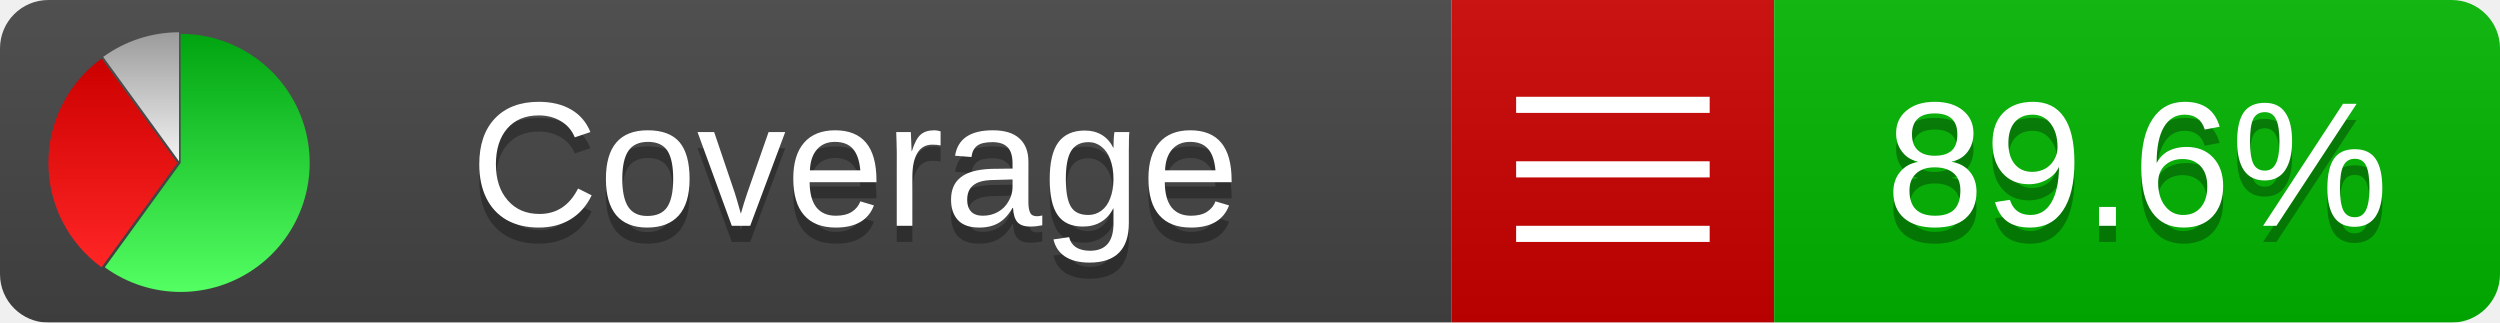
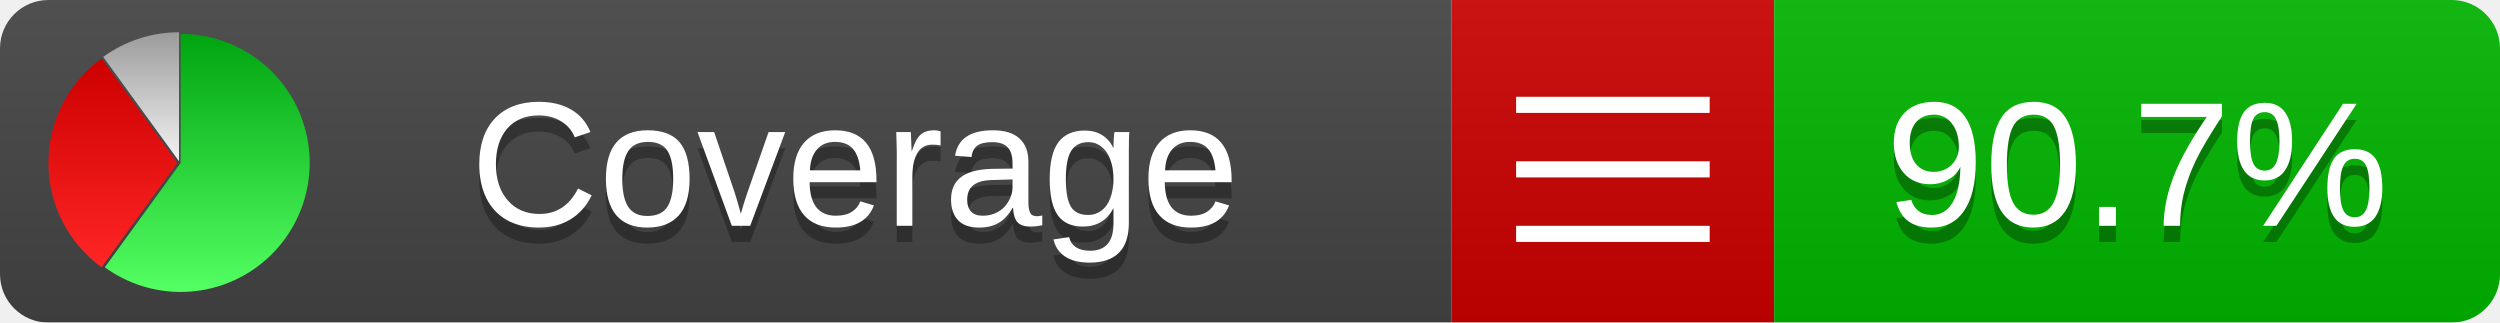
<svg xmlns="http://www.w3.org/2000/svg" xmlns:xlink="http://www.w3.org/1999/xlink" width="155" height="20">
  <style type="text/css">
          
            @keyframes fadeout {
              0 % { visibility: visible; opacity: 1; }
              40% { visibility: visible; opacity: 1; }
              50% { visibility: hidden; opacity: 0; }
              90% { visibility: hidden; opacity: 0; }
              100% { visibility: visible; opacity: 1; }
            }
            @keyframes fadein {
              0% { visibility: hidden; opacity: 0; }
              40% { visibility: hidden; opacity: 0; }
              50% { visibility: visible; opacity: 1; }
              90% { visibility: visible; opacity: 1; }
              100% { visibility: hidden; opacity: 0; }
            }
            .linecoverage {
                animation-duration: 10s;
                animation-name: fadeout;
                animation-iteration-count: infinite;
            }
            .branchcoverage {
                animation-duration: 10s;
                animation-name: fadein;
                animation-iteration-count: infinite;
            }
          
    </style>
  <defs>
    <linearGradient id="gradient" x2="0" y2="100%">
      <stop offset="0" stop-color="#bbb" stop-opacity=".1" />
      <stop offset="1" stop-opacity=".1" />
    </linearGradient>
    <linearGradient id="green" x2="0" y2="100%">
      <stop offset="0" stop-color="#00A410" />
      <stop offset="1" stop-color="#53FF63" />
    </linearGradient>
    <linearGradient id="red" x2="0" y2="100%">
      <stop offset="0" stop-color="#C00" />
      <stop offset="1" stop-color="#FF2525" />
    </linearGradient>
    <linearGradient id="gray" x2="0" y2="100%">
      <stop offset="0" stop-color="#9B9B9B" />
      <stop offset="1" stop-color="#F3F3F3" />
    </linearGradient>
    <mask id="mask">
      <rect width="155" height="20" rx="3" fill="#fff" />
    </mask>
    <g id="icon">
      <path style="fill:url(#green);" d="M205,202.5 l0,-200 a200,200 0 1,1 -117.558,361.803 z" />
      <path style="fill:url(#red);" d="M200,202.5 l-117.558,161.803 a200,200 0 0,1 0,-323.607 z" />
      <path style="fill:url(#gray);" d="M202.5,200 l-117.558,-161.803 a200,200 0 0,1 117.558,-38.196 z" />
    </g>
  </defs>
  <g mask="url(#mask)">
    <rect x="0" y="0" width="90" height="20" fill="#444" />
    <rect x="90" y="0" width="20" height="20" fill="#c00" />
    <rect x="110" y="0" width="45" height="20" fill="#00B600" />
    <rect x="0" y="0" width="155" height="20" fill="url(#gradient)" />
  </g>
  <g>
    <path class="" stroke="#fff" d="M94 6.5 h12 M94 10.5 h12 M94 14.5 h12" />
  </g>
  <g fill="#fff" text-anchor="middle" font-family="Verdana,Arial,Geneva,sans-serif" font-size="11">
    <a xlink:href="https://github.com/danielpalme/ReportGenerator" target="_top">
      <use xlink:href="#icon" transform="translate(3,2) scale(.04)" />
    </a>
    <text x="53" y="15" fill="#010101" fill-opacity=".3">Coverage</text>
    <text x="53" y="14" fill="#fff">Coverage</text>
-     <text class="" x="132.5" y="15" fill="#010101" fill-opacity=".3">89.6%</text>
-     <text class="" x="132.5" y="14">89.6%</text>
+     <text class="" x="132.5" y="15" fill="#010101" fill-opacity=".3">90.7%</text>
+     <text class="" x="132.5" y="14">90.7%</text>
  </g>
  <g>
    <rect class="" x="90" y="0" width="65" height="20" fill-opacity="0" />
  </g>
</svg>
